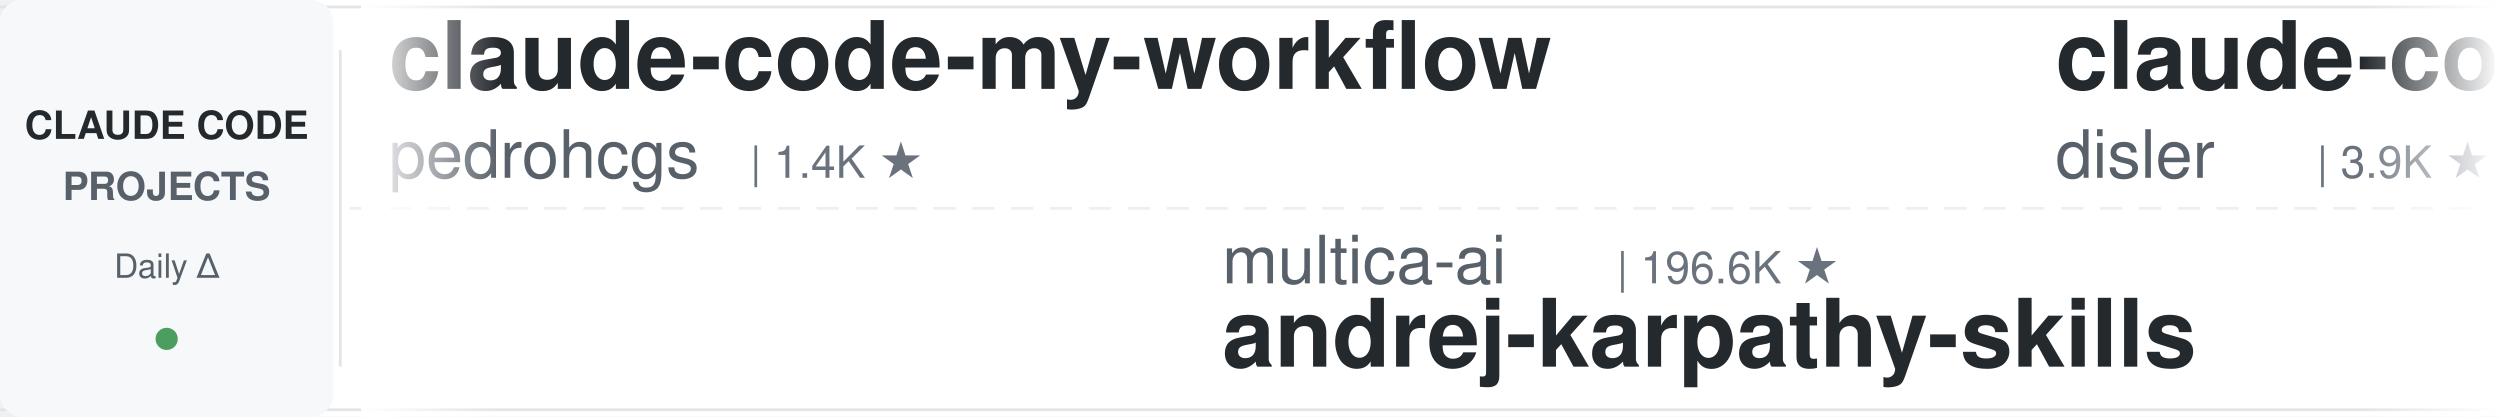
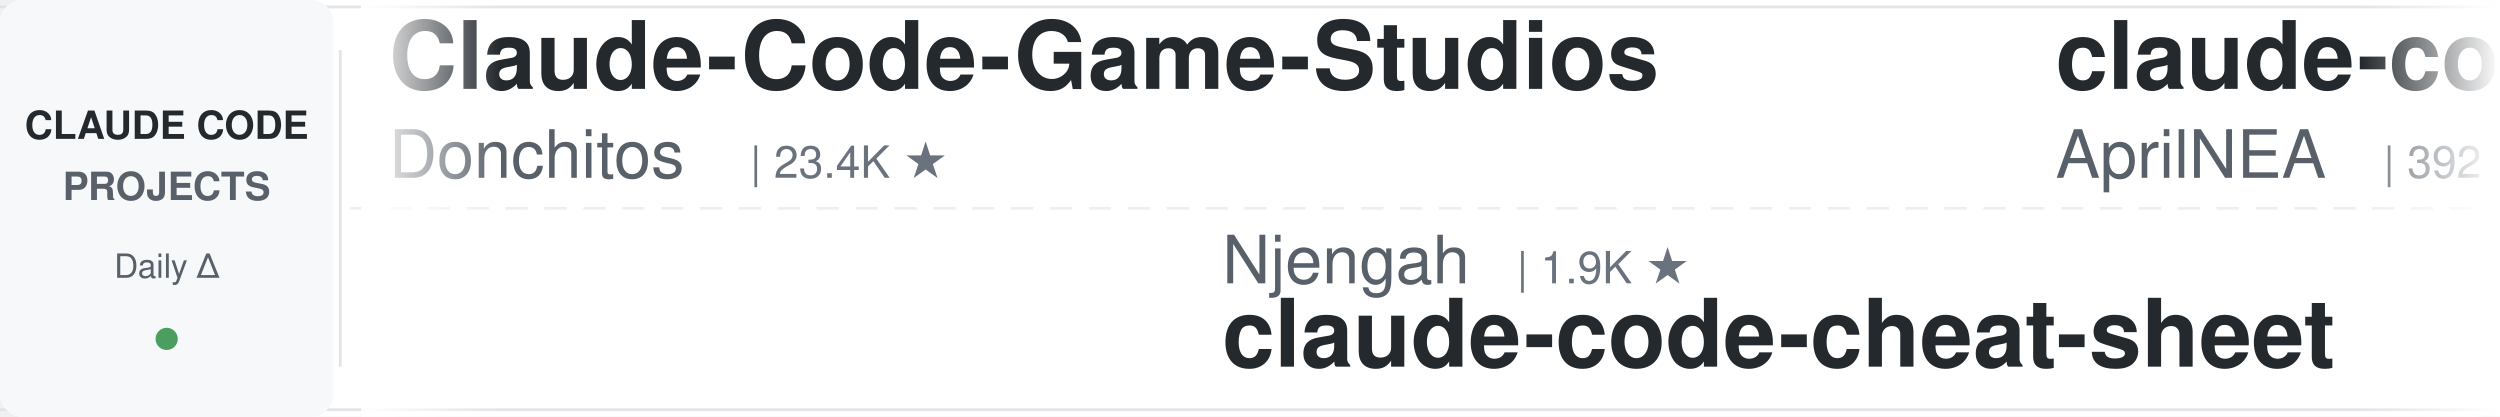
<svg xmlns="http://www.w3.org/2000/svg" width="900" height="150">
  <defs>
    <linearGradient id="leftFade" x1="0%" y1="0%" x2="100%" y2="0%">
      <stop offset="0%" style="stop-color:#ffffff;stop-opacity:1" />
      <stop offset="100%" style="stop-color:#ffffff;stop-opacity:0" />
    </linearGradient>
    <linearGradient id="rightFade" x1="0%" y1="0%" x2="100%" y2="0%">
      <stop offset="0%" style="stop-color:#ffffff;stop-opacity:0" />
      <stop offset="100%" style="stop-color:#ffffff;stop-opacity:1" />
    </linearGradient>
  </defs>
  <rect width="900" height="150" fill="#ffffff" rx="8" />
  <rect x="0" y="2" width="900" height="1" fill="#e1e4e8" />
  <rect x="0" y="147" width="900" height="1" fill="#e1e4e8" />
  <line x1="0" y1="75" x2="900" y2="75" stroke="#e1e4e8" stroke-width="1" stroke-dasharray="8 6" opacity="0.6" />
  <rect x="0" y="0" width="120" height="150" fill="#f6f8fa" rx="8" />
  <text x="60" y="50" font-family="-apple-system, BlinkMacSystemFont, 'Segoe UI', Helvetica, Arial, sans-serif" font-size="14" font-weight="600" fill="#24292e" text-anchor="middle">CLAUDE CODE</text>
  <text x="60" y="72" font-family="-apple-system, BlinkMacSystemFont, 'Segoe UI', Helvetica, Arial, sans-serif" font-size="14" font-weight="600" fill="#586069" text-anchor="middle">PROJECTS</text>
  <text x="60" y="100" font-family="-apple-system, BlinkMacSystemFont, 'Segoe UI', Helvetica, Arial, sans-serif" font-size="12" font-weight="500" fill="#586069" text-anchor="middle">Daily Δ</text>
  <circle cx="60" cy="122" r="4" fill="#22863a" opacity="0.8" />
  <rect x="122" y="18" width="1" height="114" fill="#e1e4e8" />
  <clipPath id="tickerClip">
    <rect x="130" y="0" width="770" height="150" />
  </clipPath>
  <g clip-path="url(#tickerClip)">
    <g id="tickerItems">
      <animateTransform attributeName="transform" attributeType="XML" type="translate" from="0 0" to="-3000 0" dur="54s" repeatCount="indefinite" />
      <g transform="translate(0, 0)">
-         <text x="140" y="32" font-family="-apple-system, BlinkMacSystemFont, 'Segoe UI', Helvetica, Arial, sans-serif" font-size="34" font-weight="600" fill="#24292e">claude-code-my-workflow</text>
-         <text x="140" y="64" font-family="-apple-system, BlinkMacSystemFont, 'Segoe UI', Helvetica, Arial, sans-serif" font-size="24" font-weight="400" fill="#586069">pedrohcgs</text>
-         <text x="270" y="64" font-family="-apple-system, BlinkMacSystemFont, 'Segoe UI', Helvetica, Arial, sans-serif" font-size="16" font-weight="500" fill="#6a737d">| 1.4K ★</text>
+         <text x="140" y="32" font-family="-apple-system, BlinkMacSystemFont, 'Segoe UI', Helvetica, Arial, sans-serif" font-size="34" font-weight="600" fill="#24292e">Claude-Code-Game-Studios</text>
+         <text x="140" y="64" font-family="-apple-system, BlinkMacSystemFont, 'Segoe UI', Helvetica, Arial, sans-serif" font-size="24" font-weight="400" fill="#586069">Donchitos</text>
+         <text x="270" y="64" font-family="-apple-system, BlinkMacSystemFont, 'Segoe UI', Helvetica, Arial, sans-serif" font-size="16" font-weight="500" fill="#6a737d">| 23.4K ★</text>
      </g>
      <g transform="translate(300, 0)">
-         <text x="140" y="102" font-family="-apple-system, BlinkMacSystemFont, 'Segoe UI', Helvetica, Arial, sans-serif" font-size="24" font-weight="400" fill="#586069">multica-ai</text>
-         <text x="282" y="102" font-family="-apple-system, BlinkMacSystemFont, 'Segoe UI', Helvetica, Arial, sans-serif" font-size="16" font-weight="500" fill="#6a737d">| 196.6K ★</text>
-         <text x="140" y="132" font-family="-apple-system, BlinkMacSystemFont, 'Segoe UI', Helvetica, Arial, sans-serif" font-size="34" font-weight="600" fill="#24292e">andrej-karpathy-skills</text>
+         <text x="140" y="102" font-family="-apple-system, BlinkMacSystemFont, 'Segoe UI', Helvetica, Arial, sans-serif" font-size="24" font-weight="400" fill="#586069">Njengah</text>
+         <text x="246" y="102" font-family="-apple-system, BlinkMacSystemFont, 'Segoe UI', Helvetica, Arial, sans-serif" font-size="16" font-weight="500" fill="#6a737d">| 1.9K ★</text>
+         <text x="140" y="132" font-family="-apple-system, BlinkMacSystemFont, 'Segoe UI', Helvetica, Arial, sans-serif" font-size="34" font-weight="600" fill="#24292e">claude-code-cheat-sheet</text>
      </g>
      <g transform="translate(600, 0)">
-         <text x="140" y="32" font-family="-apple-system, BlinkMacSystemFont, 'Segoe UI', Helvetica, Arial, sans-serif" font-size="34" font-weight="600" fill="#24292e">claude-code-hooks-master...</text>
-         <text x="140" y="64" font-family="-apple-system, BlinkMacSystemFont, 'Segoe UI', Helvetica, Arial, sans-serif" font-size="24" font-weight="400" fill="#586069">disler</text>
-         <text x="234" y="64" font-family="-apple-system, BlinkMacSystemFont, 'Segoe UI', Helvetica, Arial, sans-serif" font-size="16" font-weight="500" fill="#6a737d">| 3.9K ★</text>
+         <text x="140" y="32" font-family="-apple-system, BlinkMacSystemFont, 'Segoe UI', Helvetica, Arial, sans-serif" font-size="34" font-weight="600" fill="#24292e">claude-code-source</text>
+         <text x="140" y="64" font-family="-apple-system, BlinkMacSystemFont, 'Segoe UI', Helvetica, Arial, sans-serif" font-size="24" font-weight="400" fill="#586069">AprilNEA</text>
+         <text x="258" y="64" font-family="-apple-system, BlinkMacSystemFont, 'Segoe UI', Helvetica, Arial, sans-serif" font-size="16" font-weight="500" fill="#6a737d">| 392 ★</text>
      </g>
      <g transform="translate(900, 0)">
-         <text x="140" y="102" font-family="-apple-system, BlinkMacSystemFont, 'Segoe UI', Helvetica, Arial, sans-serif" font-size="24" font-weight="400" fill="#586069">VILA-Lab</text>
-         <text x="258" y="102" font-family="-apple-system, BlinkMacSystemFont, 'Segoe UI', Helvetica, Arial, sans-serif" font-size="16" font-weight="500" fill="#6a737d">| 2.0K ★</text>
-         <text x="140" y="132" font-family="-apple-system, BlinkMacSystemFont, 'Segoe UI', Helvetica, Arial, sans-serif" font-size="34" font-weight="600" fill="#24292e">Dive-into-Claude-Code</text>
+         <text x="140" y="102" font-family="-apple-system, BlinkMacSystemFont, 'Segoe UI', Helvetica, Arial, sans-serif" font-size="24" font-weight="400" fill="#586069">Cranot</text>
+         <text x="234" y="102" font-family="-apple-system, BlinkMacSystemFont, 'Segoe UI', Helvetica, Arial, sans-serif" font-size="16" font-weight="500" fill="#6a737d">| 2.9K ★</text>
+         <text x="140" y="132" font-family="-apple-system, BlinkMacSystemFont, 'Segoe UI', Helvetica, Arial, sans-serif" font-size="34" font-weight="600" fill="#24292e">claude-code-guide</text>
      </g>
      <g transform="translate(1200, 0)">
-         <text x="140" y="32" font-family="-apple-system, BlinkMacSystemFont, 'Segoe UI', Helvetica, Arial, sans-serif" font-size="34" font-weight="600" fill="#24292e">my-claude-code-setup</text>
-         <text x="140" y="64" font-family="-apple-system, BlinkMacSystemFont, 'Segoe UI', Helvetica, Arial, sans-serif" font-size="24" font-weight="400" fill="#586069">centminmod</text>
-         <text x="282" y="64" font-family="-apple-system, BlinkMacSystemFont, 'Segoe UI', Helvetica, Arial, sans-serif" font-size="16" font-weight="500" fill="#6a737d">| 2.5K ★</text>
+         <text x="140" y="32" font-family="-apple-system, BlinkMacSystemFont, 'Segoe UI', Helvetica, Arial, sans-serif" font-size="34" font-weight="600" fill="#24292e">claude-code-tudou</text>
+         <text x="140" y="64" font-family="-apple-system, BlinkMacSystemFont, 'Segoe UI', Helvetica, Arial, sans-serif" font-size="24" font-weight="400" fill="#586069">AICoderTudou</text>
+         <text x="306" y="64" font-family="-apple-system, BlinkMacSystemFont, 'Segoe UI', Helvetica, Arial, sans-serif" font-size="16" font-weight="500" fill="#6a737d">| 497 ★</text>
      </g>
      <g transform="translate(1500, 0)">
-         <text x="140" y="102" font-family="-apple-system, BlinkMacSystemFont, 'Segoe UI', Helvetica, Arial, sans-serif" font-size="24" font-weight="400" fill="#586069">repowise-dev</text>
-         <text x="306" y="102" font-family="-apple-system, BlinkMacSystemFont, 'Segoe UI', Helvetica, Arial, sans-serif" font-size="16" font-weight="500" fill="#6a737d">| 1.2K ★</text>
-         <text x="140" y="132" font-family="-apple-system, BlinkMacSystemFont, 'Segoe UI', Helvetica, Arial, sans-serif" font-size="34" font-weight="600" fill="#24292e">claude-code-prompts</text>
+         <text x="140" y="102" font-family="-apple-system, BlinkMacSystemFont, 'Segoe UI', Helvetica, Arial, sans-serif" font-size="24" font-weight="400" fill="#586069">SeemSeam</text>
+         <text x="258" y="102" font-family="-apple-system, BlinkMacSystemFont, 'Segoe UI', Helvetica, Arial, sans-serif" font-size="16" font-weight="500" fill="#6a737d">| 3.3K ★</text>
+         <text x="140" y="132" font-family="-apple-system, BlinkMacSystemFont, 'Segoe UI', Helvetica, Arial, sans-serif" font-size="34" font-weight="600" fill="#24292e">claude_codex_bridge</text>
      </g>
      <g transform="translate(1800, 0)">
        <text x="140" y="32" font-family="-apple-system, BlinkMacSystemFont, 'Segoe UI', Helvetica, Arial, sans-serif" font-size="34" font-weight="600" fill="#24292e">claude-code-tips</text>
        <text x="140" y="64" font-family="-apple-system, BlinkMacSystemFont, 'Segoe UI', Helvetica, Arial, sans-serif" font-size="24" font-weight="400" fill="#586069">ykdojo</text>
-         <text x="234" y="64" font-family="-apple-system, BlinkMacSystemFont, 'Segoe UI', Helvetica, Arial, sans-serif" font-size="16" font-weight="500" fill="#6a737d">| 9.4K ★</text>
+         <text x="234" y="64" font-family="-apple-system, BlinkMacSystemFont, 'Segoe UI', Helvetica, Arial, sans-serif" font-size="16" font-weight="500" fill="#6a737d">| 9.5K ★</text>
      </g>
      <g transform="translate(2100, 0)">
-         <text x="140" y="102" font-family="-apple-system, BlinkMacSystemFont, 'Segoe UI', Helvetica, Arial, sans-serif" font-size="24" font-weight="400" fill="#586069">rohitg00</text>
-         <text x="258" y="102" font-family="-apple-system, BlinkMacSystemFont, 'Segoe UI', Helvetica, Arial, sans-serif" font-size="16" font-weight="500" fill="#6a737d">| 2.4K ★</text>
-         <text x="140" y="132" font-family="-apple-system, BlinkMacSystemFont, 'Segoe UI', Helvetica, Arial, sans-serif" font-size="34" font-weight="600" fill="#24292e">awesome-claude-code-tool...</text>
+         <text x="140" y="102" font-family="-apple-system, BlinkMacSystemFont, 'Segoe UI', Helvetica, Arial, sans-serif" font-size="24" font-weight="400" fill="#586069">https-deeplearning-ai</text>
+         <text x="414" y="102" font-family="-apple-system, BlinkMacSystemFont, 'Segoe UI', Helvetica, Arial, sans-serif" font-size="16" font-weight="500" fill="#6a737d">| 536 ★</text>
+         <text x="140" y="132" font-family="-apple-system, BlinkMacSystemFont, 'Segoe UI', Helvetica, Arial, sans-serif" font-size="34" font-weight="600" fill="#24292e">sc-claude-code-files</text>
      </g>
      <g transform="translate(2400, 0)">
-         <text x="140" y="32" font-family="-apple-system, BlinkMacSystemFont, 'Segoe UI', Helvetica, Arial, sans-serif" font-size="34" font-weight="600" fill="#24292e">claude-code-proxy</text>
-         <text x="140" y="64" font-family="-apple-system, BlinkMacSystemFont, 'Segoe UI', Helvetica, Arial, sans-serif" font-size="24" font-weight="400" fill="#586069">1rgs</text>
-         <text x="210" y="64" font-family="-apple-system, BlinkMacSystemFont, 'Segoe UI', Helvetica, Arial, sans-serif" font-size="16" font-weight="500" fill="#6a737d">| 3.7K ★</text>
+         <text x="140" y="32" font-family="-apple-system, BlinkMacSystemFont, 'Segoe UI', Helvetica, Arial, sans-serif" font-size="34" font-weight="600" fill="#24292e">Claude-Code-Usage-Monito...</text>
+         <text x="140" y="64" font-family="-apple-system, BlinkMacSystemFont, 'Segoe UI', Helvetica, Arial, sans-serif" font-size="24" font-weight="400" fill="#586069">Maciek-roboblog</text>
+         <text x="342" y="64" font-family="-apple-system, BlinkMacSystemFont, 'Segoe UI', Helvetica, Arial, sans-serif" font-size="16" font-weight="500" fill="#6a737d">| 8.5K ★</text>
      </g>
      <g transform="translate(2700, 0)">
-         <text x="140" y="102" font-family="-apple-system, BlinkMacSystemFont, 'Segoe UI', Helvetica, Arial, sans-serif" font-size="24" font-weight="400" fill="#586069">feiskyer</text>
-         <text x="258" y="102" font-family="-apple-system, BlinkMacSystemFont, 'Segoe UI', Helvetica, Arial, sans-serif" font-size="16" font-weight="500" fill="#6a737d">| 1.6K ★</text>
-         <text x="140" y="132" font-family="-apple-system, BlinkMacSystemFont, 'Segoe UI', Helvetica, Arial, sans-serif" font-size="34" font-weight="600" fill="#24292e">claude-code-settings</text>
+         <text x="140" y="102" font-family="-apple-system, BlinkMacSystemFont, 'Segoe UI', Helvetica, Arial, sans-serif" font-size="24" font-weight="400" fill="#586069">diet103</text>
+         <text x="246" y="102" font-family="-apple-system, BlinkMacSystemFont, 'Segoe UI', Helvetica, Arial, sans-serif" font-size="16" font-weight="500" fill="#6a737d">| 10.0K ★</text>
+         <text x="140" y="132" font-family="-apple-system, BlinkMacSystemFont, 'Segoe UI', Helvetica, Arial, sans-serif" font-size="34" font-weight="600" fill="#24292e">claude-code-infrastructu...</text>
      </g>
      <g transform="translate(3000, 0)">
-         <text x="140" y="32" font-family="-apple-system, BlinkMacSystemFont, 'Segoe UI', Helvetica, Arial, sans-serif" font-size="34" font-weight="600" fill="#24292e">claude-code-my-workflow</text>
-         <text x="140" y="64" font-family="-apple-system, BlinkMacSystemFont, 'Segoe UI', Helvetica, Arial, sans-serif" font-size="24" font-weight="400" fill="#586069">pedrohcgs</text>
-         <text x="270" y="64" font-family="-apple-system, BlinkMacSystemFont, 'Segoe UI', Helvetica, Arial, sans-serif" font-size="16" font-weight="500" fill="#6a737d">| 1.4K ★</text>
+         <text x="140" y="32" font-family="-apple-system, BlinkMacSystemFont, 'Segoe UI', Helvetica, Arial, sans-serif" font-size="34" font-weight="600" fill="#24292e">Claude-Code-Game-Studios</text>
+         <text x="140" y="64" font-family="-apple-system, BlinkMacSystemFont, 'Segoe UI', Helvetica, Arial, sans-serif" font-size="24" font-weight="400" fill="#586069">Donchitos</text>
+         <text x="270" y="64" font-family="-apple-system, BlinkMacSystemFont, 'Segoe UI', Helvetica, Arial, sans-serif" font-size="16" font-weight="500" fill="#6a737d">| 23.4K ★</text>
      </g>
      <g transform="translate(3300, 0)">
-         <text x="140" y="102" font-family="-apple-system, BlinkMacSystemFont, 'Segoe UI', Helvetica, Arial, sans-serif" font-size="24" font-weight="400" fill="#586069">multica-ai</text>
-         <text x="282" y="102" font-family="-apple-system, BlinkMacSystemFont, 'Segoe UI', Helvetica, Arial, sans-serif" font-size="16" font-weight="500" fill="#6a737d">| 196.6K ★</text>
-         <text x="140" y="132" font-family="-apple-system, BlinkMacSystemFont, 'Segoe UI', Helvetica, Arial, sans-serif" font-size="34" font-weight="600" fill="#24292e">andrej-karpathy-skills</text>
+         <text x="140" y="102" font-family="-apple-system, BlinkMacSystemFont, 'Segoe UI', Helvetica, Arial, sans-serif" font-size="24" font-weight="400" fill="#586069">Njengah</text>
+         <text x="246" y="102" font-family="-apple-system, BlinkMacSystemFont, 'Segoe UI', Helvetica, Arial, sans-serif" font-size="16" font-weight="500" fill="#6a737d">| 1.9K ★</text>
+         <text x="140" y="132" font-family="-apple-system, BlinkMacSystemFont, 'Segoe UI', Helvetica, Arial, sans-serif" font-size="34" font-weight="600" fill="#24292e">claude-code-cheat-sheet</text>
      </g>
      <g transform="translate(3600, 0)">
-         <text x="140" y="32" font-family="-apple-system, BlinkMacSystemFont, 'Segoe UI', Helvetica, Arial, sans-serif" font-size="34" font-weight="600" fill="#24292e">claude-code-hooks-master...</text>
-         <text x="140" y="64" font-family="-apple-system, BlinkMacSystemFont, 'Segoe UI', Helvetica, Arial, sans-serif" font-size="24" font-weight="400" fill="#586069">disler</text>
-         <text x="234" y="64" font-family="-apple-system, BlinkMacSystemFont, 'Segoe UI', Helvetica, Arial, sans-serif" font-size="16" font-weight="500" fill="#6a737d">| 3.9K ★</text>
+         <text x="140" y="32" font-family="-apple-system, BlinkMacSystemFont, 'Segoe UI', Helvetica, Arial, sans-serif" font-size="34" font-weight="600" fill="#24292e">claude-code-source</text>
+         <text x="140" y="64" font-family="-apple-system, BlinkMacSystemFont, 'Segoe UI', Helvetica, Arial, sans-serif" font-size="24" font-weight="400" fill="#586069">AprilNEA</text>
+         <text x="258" y="64" font-family="-apple-system, BlinkMacSystemFont, 'Segoe UI', Helvetica, Arial, sans-serif" font-size="16" font-weight="500" fill="#6a737d">| 392 ★</text>
      </g>
      <g transform="translate(3900, 0)">
-         <text x="140" y="102" font-family="-apple-system, BlinkMacSystemFont, 'Segoe UI', Helvetica, Arial, sans-serif" font-size="24" font-weight="400" fill="#586069">VILA-Lab</text>
-         <text x="258" y="102" font-family="-apple-system, BlinkMacSystemFont, 'Segoe UI', Helvetica, Arial, sans-serif" font-size="16" font-weight="500" fill="#6a737d">| 2.0K ★</text>
-         <text x="140" y="132" font-family="-apple-system, BlinkMacSystemFont, 'Segoe UI', Helvetica, Arial, sans-serif" font-size="34" font-weight="600" fill="#24292e">Dive-into-Claude-Code</text>
+         <text x="140" y="102" font-family="-apple-system, BlinkMacSystemFont, 'Segoe UI', Helvetica, Arial, sans-serif" font-size="24" font-weight="400" fill="#586069">Cranot</text>
+         <text x="234" y="102" font-family="-apple-system, BlinkMacSystemFont, 'Segoe UI', Helvetica, Arial, sans-serif" font-size="16" font-weight="500" fill="#6a737d">| 2.9K ★</text>
+         <text x="140" y="132" font-family="-apple-system, BlinkMacSystemFont, 'Segoe UI', Helvetica, Arial, sans-serif" font-size="34" font-weight="600" fill="#24292e">claude-code-guide</text>
      </g>
    </g>
  </g>
  <rect x="130" y="0" width="50" height="150" fill="url(#leftFade)" />
  <rect x="850" y="0" width="50" height="150" fill="url(#rightFade)" />
</svg>
